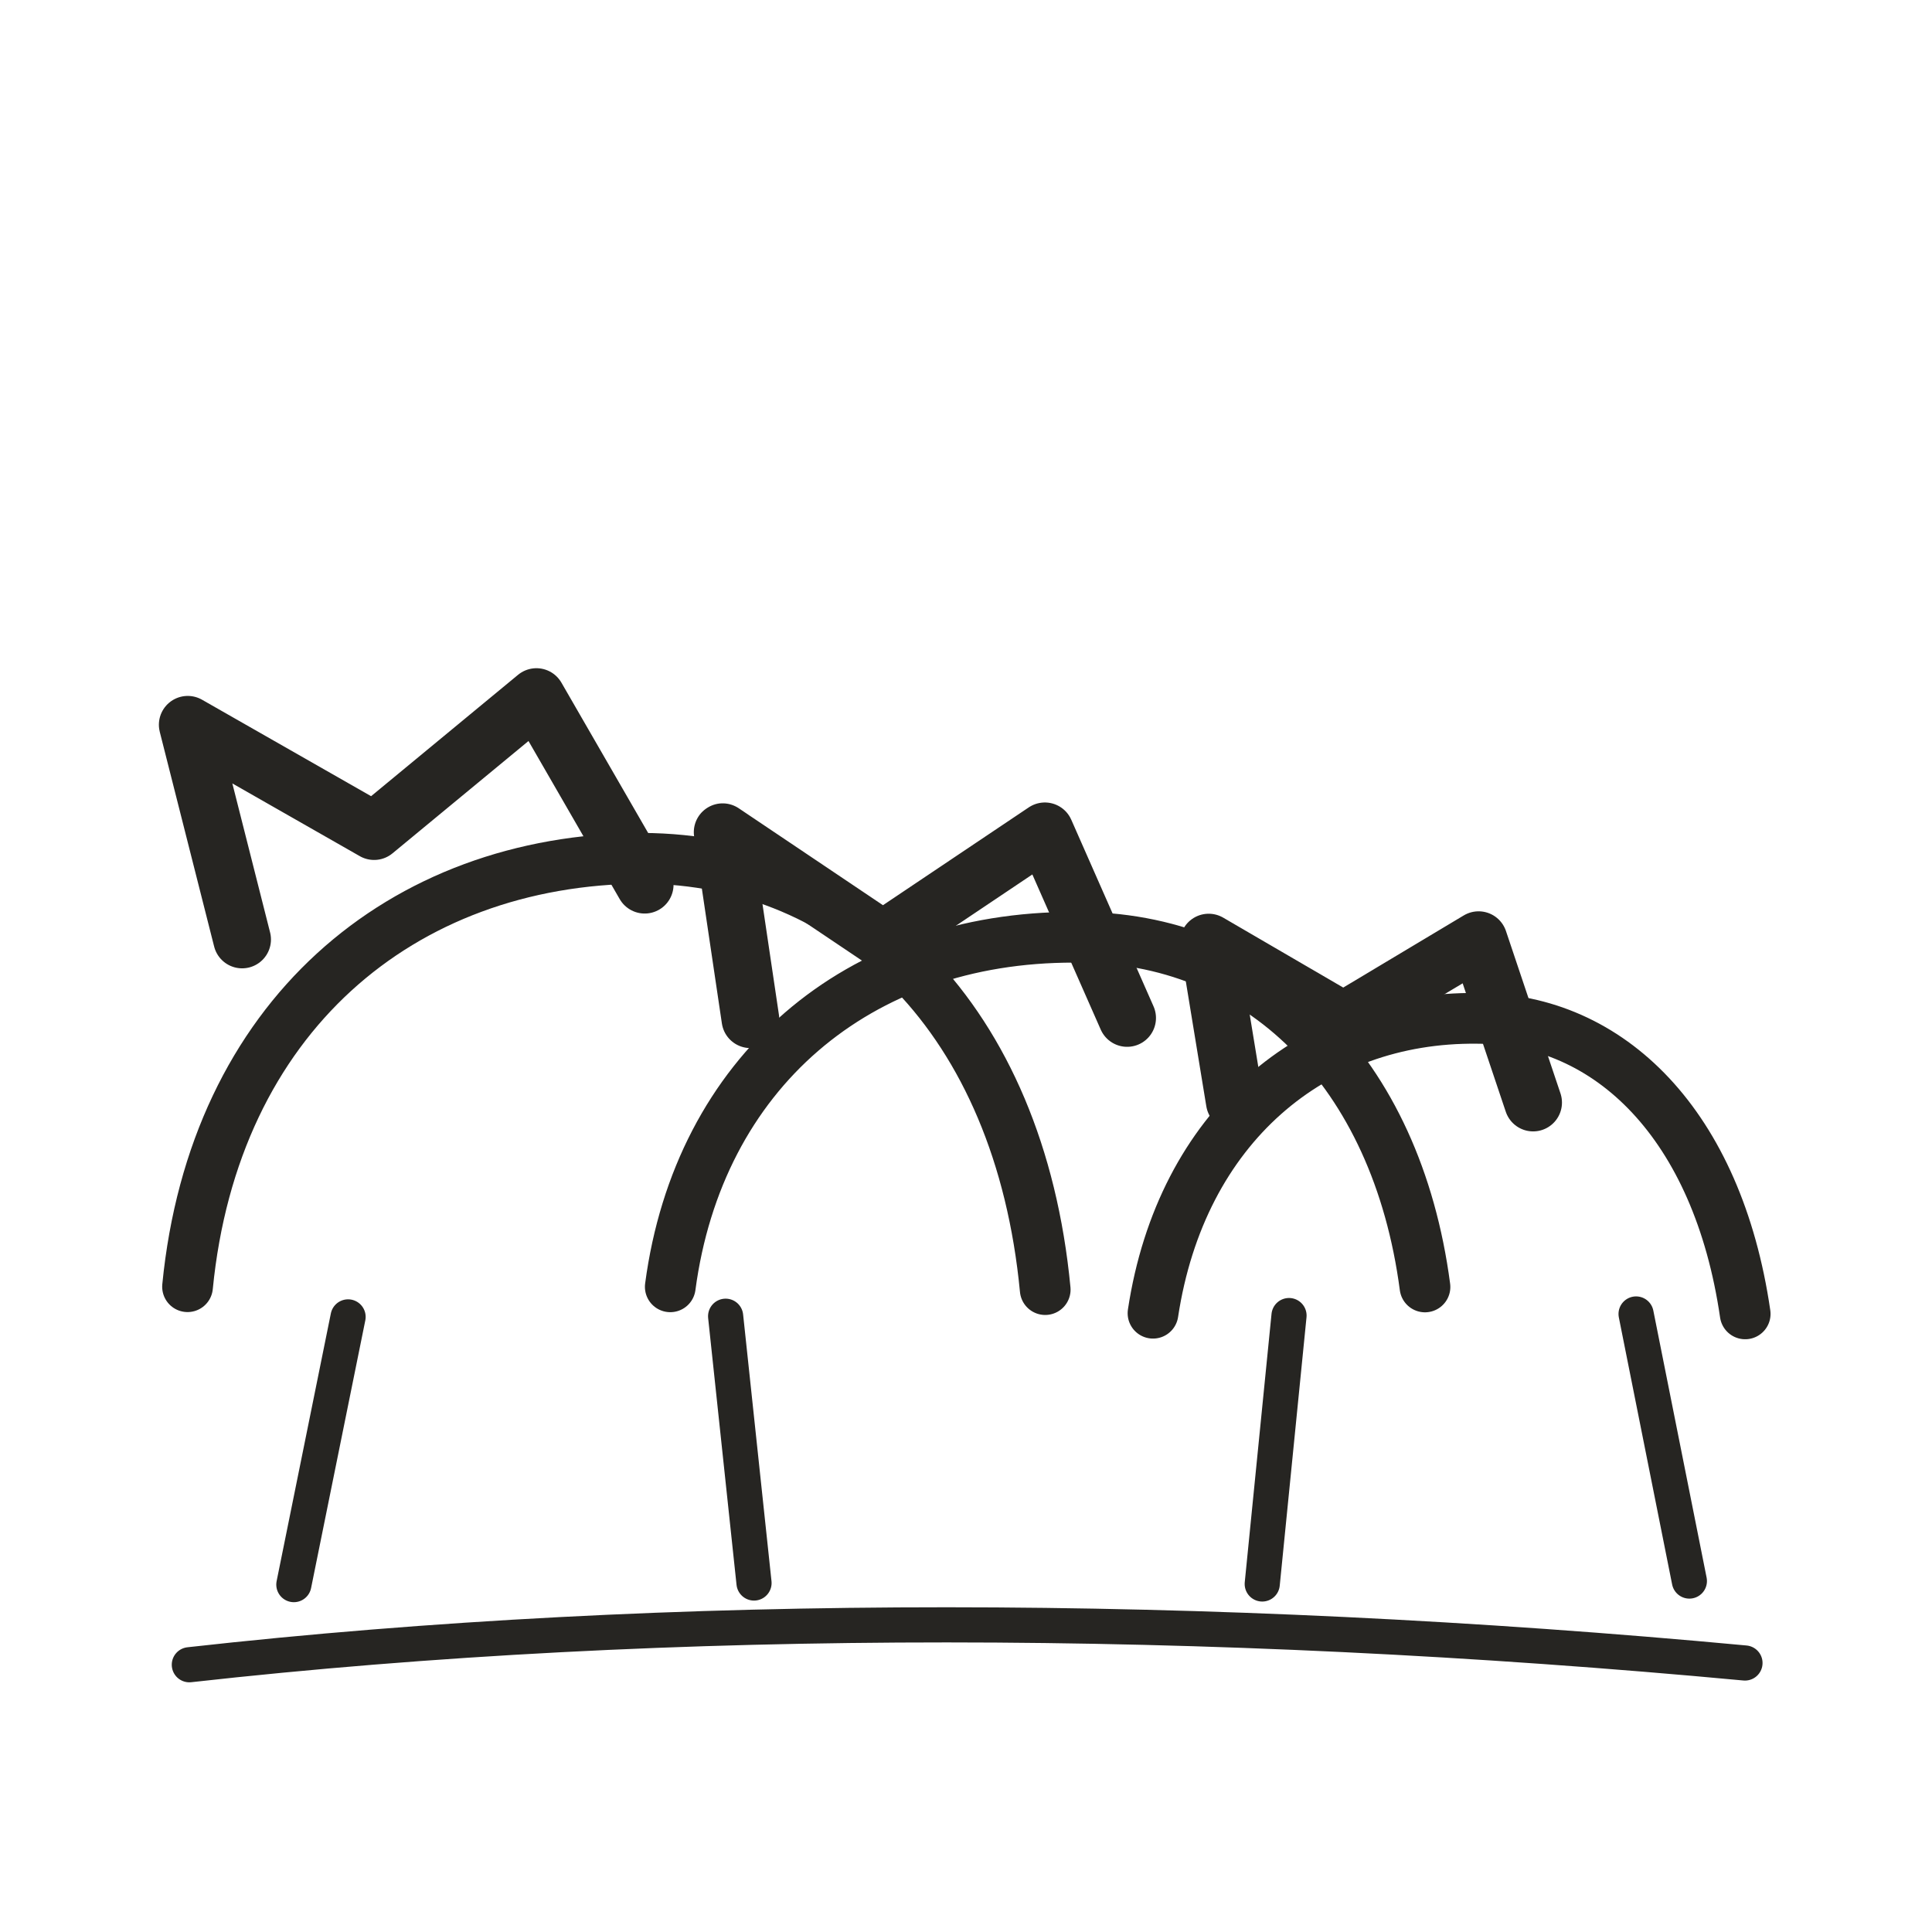
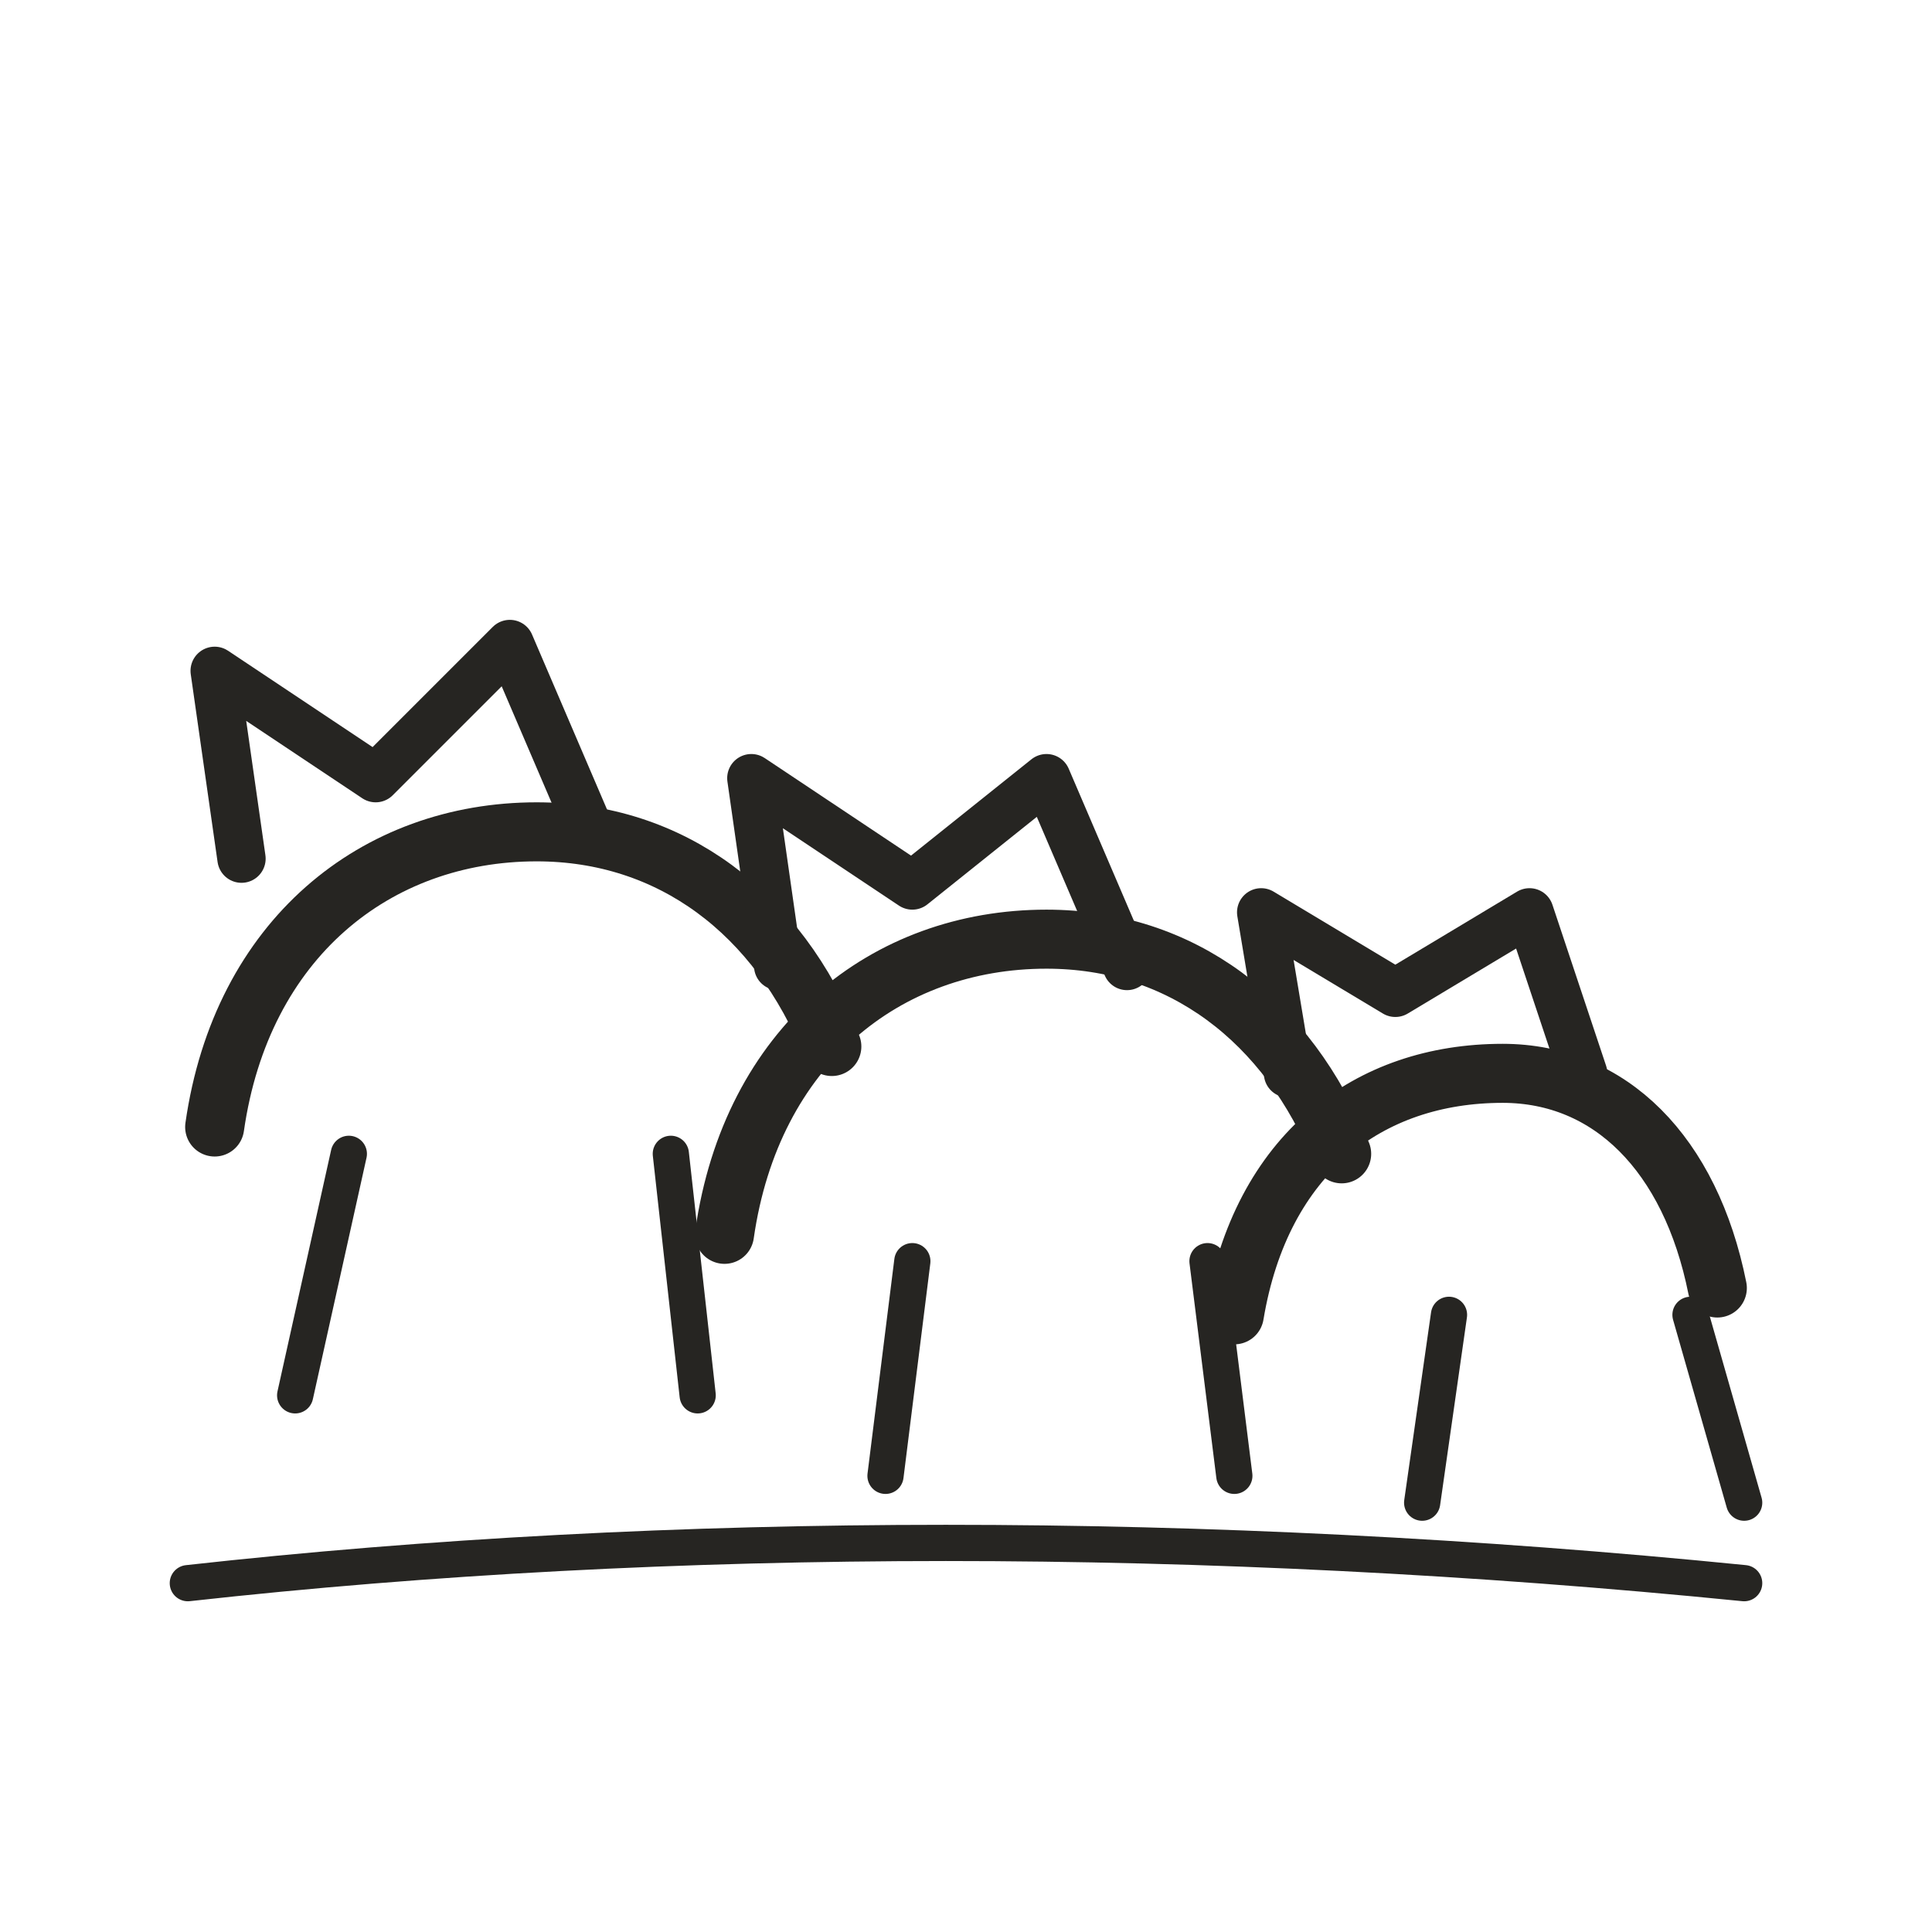
<svg xmlns="http://www.w3.org/2000/svg" viewBox="0 0 72 72" role="img" aria-label="animals / pack" data-pua="U+F0006" data-castalia-style="sumi-e-ink-wash-v1" data-ink-stroke-system="tapered-v1">
-   <path d="M 6.989 47.952 c 0.982 -10.02 7.933 -15.921 16.943 -15.966 7.923 0.036 14.059 5.998 15.02 16.074 M 24.979 47.956 c 1.058 -7.961 6.969 -13.045 15.058 -13.027 6.925 -0.058 12.012 5.019 13.068 13.032 M 42.969 48.94 c 1.052 -6.948 5.974 -11.055 12.077 -10.989 4.952 0.012 8.967 3.973 9.992 11.014" stroke-width="1.89" fill="none" stroke="#262522" stroke-linecap="round" stroke-linejoin="round" data-ink-brush-pass="v1" />
-   <path d="M 9.023 35.012 l -2.027 -8.002 6.946 3.963 6.049 -4.996 4.035 6.993 M 27.966 37.984 l -1.035 -6.97 5.974 4.015 6.034 -4.048 3.066 6.956 M 46.017 41.056 l -0.973 -5.929 5.022 2.925 5.037 -3.015 2.032 6.052" stroke-width="2.15" fill="none" stroke="#262522" stroke-linecap="round" stroke-linejoin="round" data-ink-brush-pass="v1" />
-   <path d="M 12.972 49.077 l -2.021 9.977 M 27.042 49.052 l 1.058 9.942 M 48.038 49.027 l -0.998 10.003 M 60.972 48.968 l 1.986 9.953 M 7.056 62.04 c 17.96 -2.011 37.998 -1.932 57.974 -0.065" stroke-width="1.31" fill="none" stroke="#262522" stroke-linecap="round" stroke-linejoin="round" data-ink-brush-pass="v1" />
+   <path d="M8 42c1-7 6-11 12-11 5 0 9 3 11 8M27 46c1-7 6-11 12-11 5 0 9 3 11 8M46 49c1-6 5-9 10-9 4 0 7 3 8 8" stroke-width="2.2" fill="none" stroke="#262522" stroke-linecap="round" stroke-linejoin="round" />
+   <path d="M9 32l-1-7 6 4 5-5 3 7M29 36l-1-7 6 4 5-4 3 7M48 40l-1-6 5 3 5-3 2 6" stroke-width="1.8" fill="none" stroke="#262522" stroke-linecap="round" stroke-linejoin="round" />
+   <path d="M13 43l-2 9M25 43l1 9M34 47l-1 8M45 47l1 8M54 49l-1 7M63 49l2 7M7 59c18-2 38-2 58 0" stroke-width="1.35" fill="none" stroke="#262522" stroke-linecap="round" stroke-linejoin="round" />
</svg>
